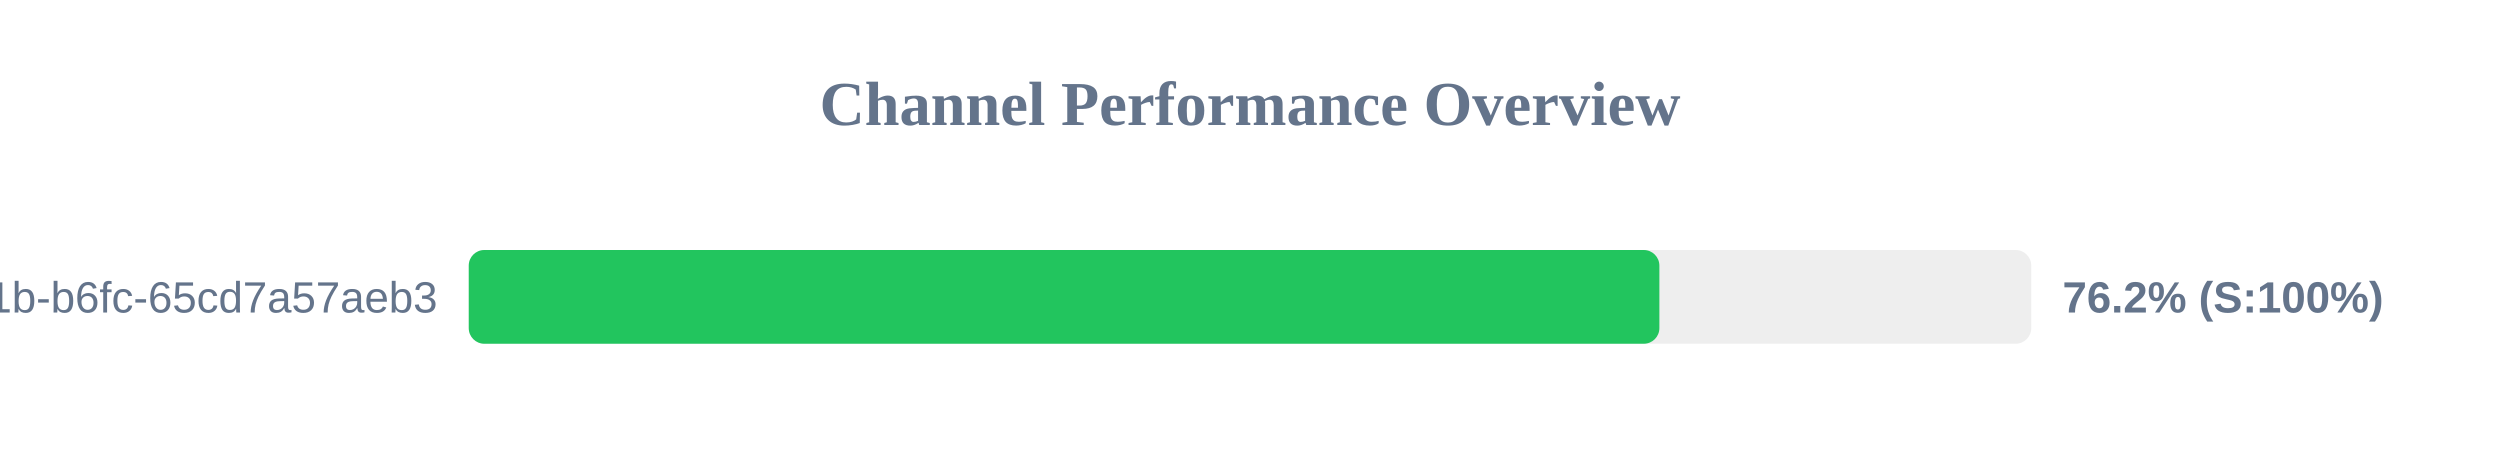
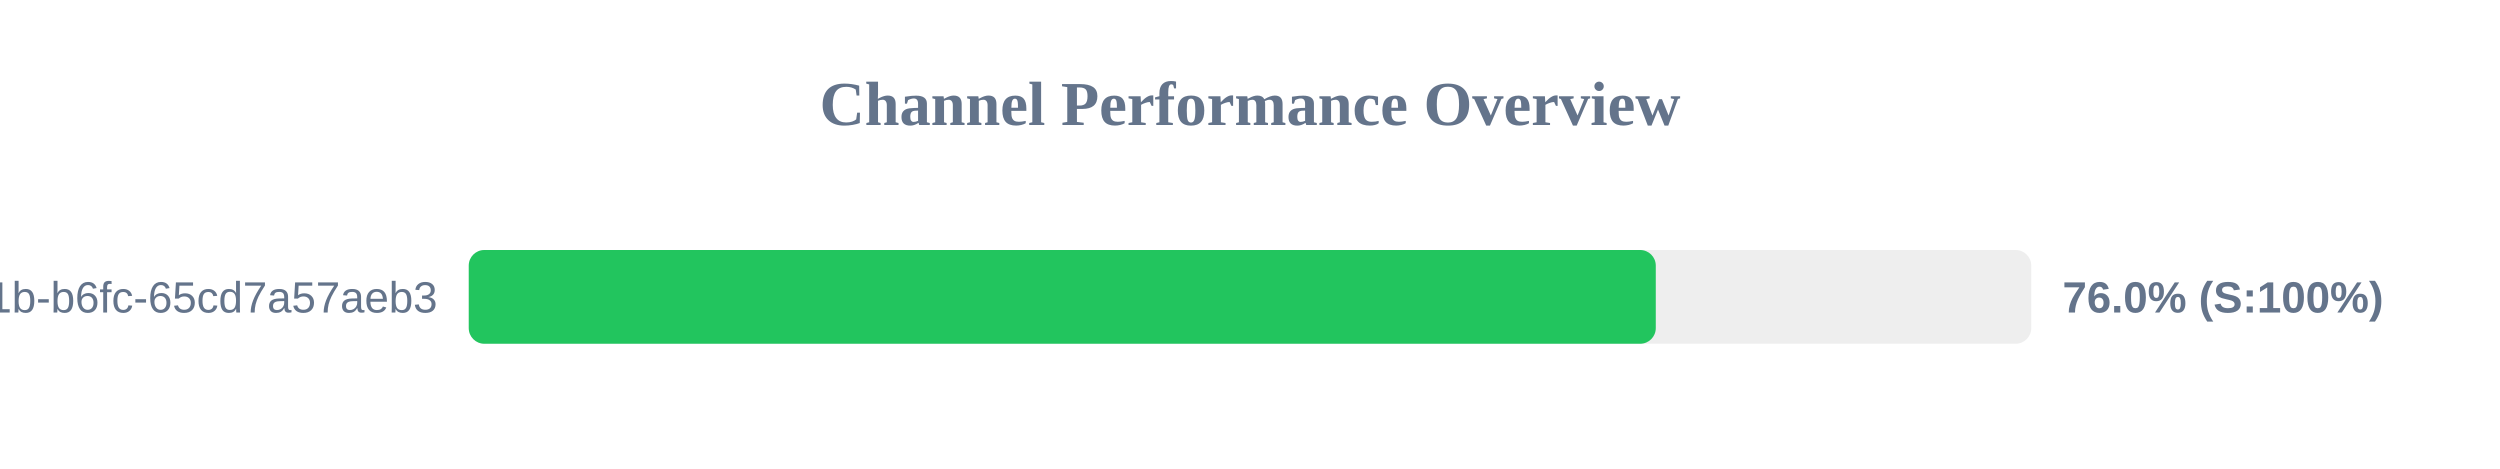
<svg xmlns="http://www.w3.org/2000/svg" width="800" height="150" version="1.1">
  <style>
        .row { font: 14px Arial; fill: #64748b; }
        .score { font: bold 14px Arial; fill: #64748b; }
    </style>
  <text x="400" y="40" text-anchor="middle" font-size="20px" font-weight="bold" fill="#64748b">Channel Performance Overview</text>
  <rect x="150" y="80" width="500" height="30" fill="#eee" rx="5" />
-   <rect x="150" y="80" width="381.0" height="30" fill="#22c55e" rx="5" />
+   <rect x="150" y="80" width="379.85" height="30" fill="#22c55e" rx="5" />
  <text x="140" y="100" text-anchor="end" class="row">?uuid=9c859345-959f-491b-b6fc-65cd7a57aeb3</text>
-   <text x="660" y="100" text-anchor="start" class="score">76.2% (S:100%)</text>
+   <text x="660" y="100" text-anchor="start" class="score">76.0% (S:100%)</text>
</svg>
